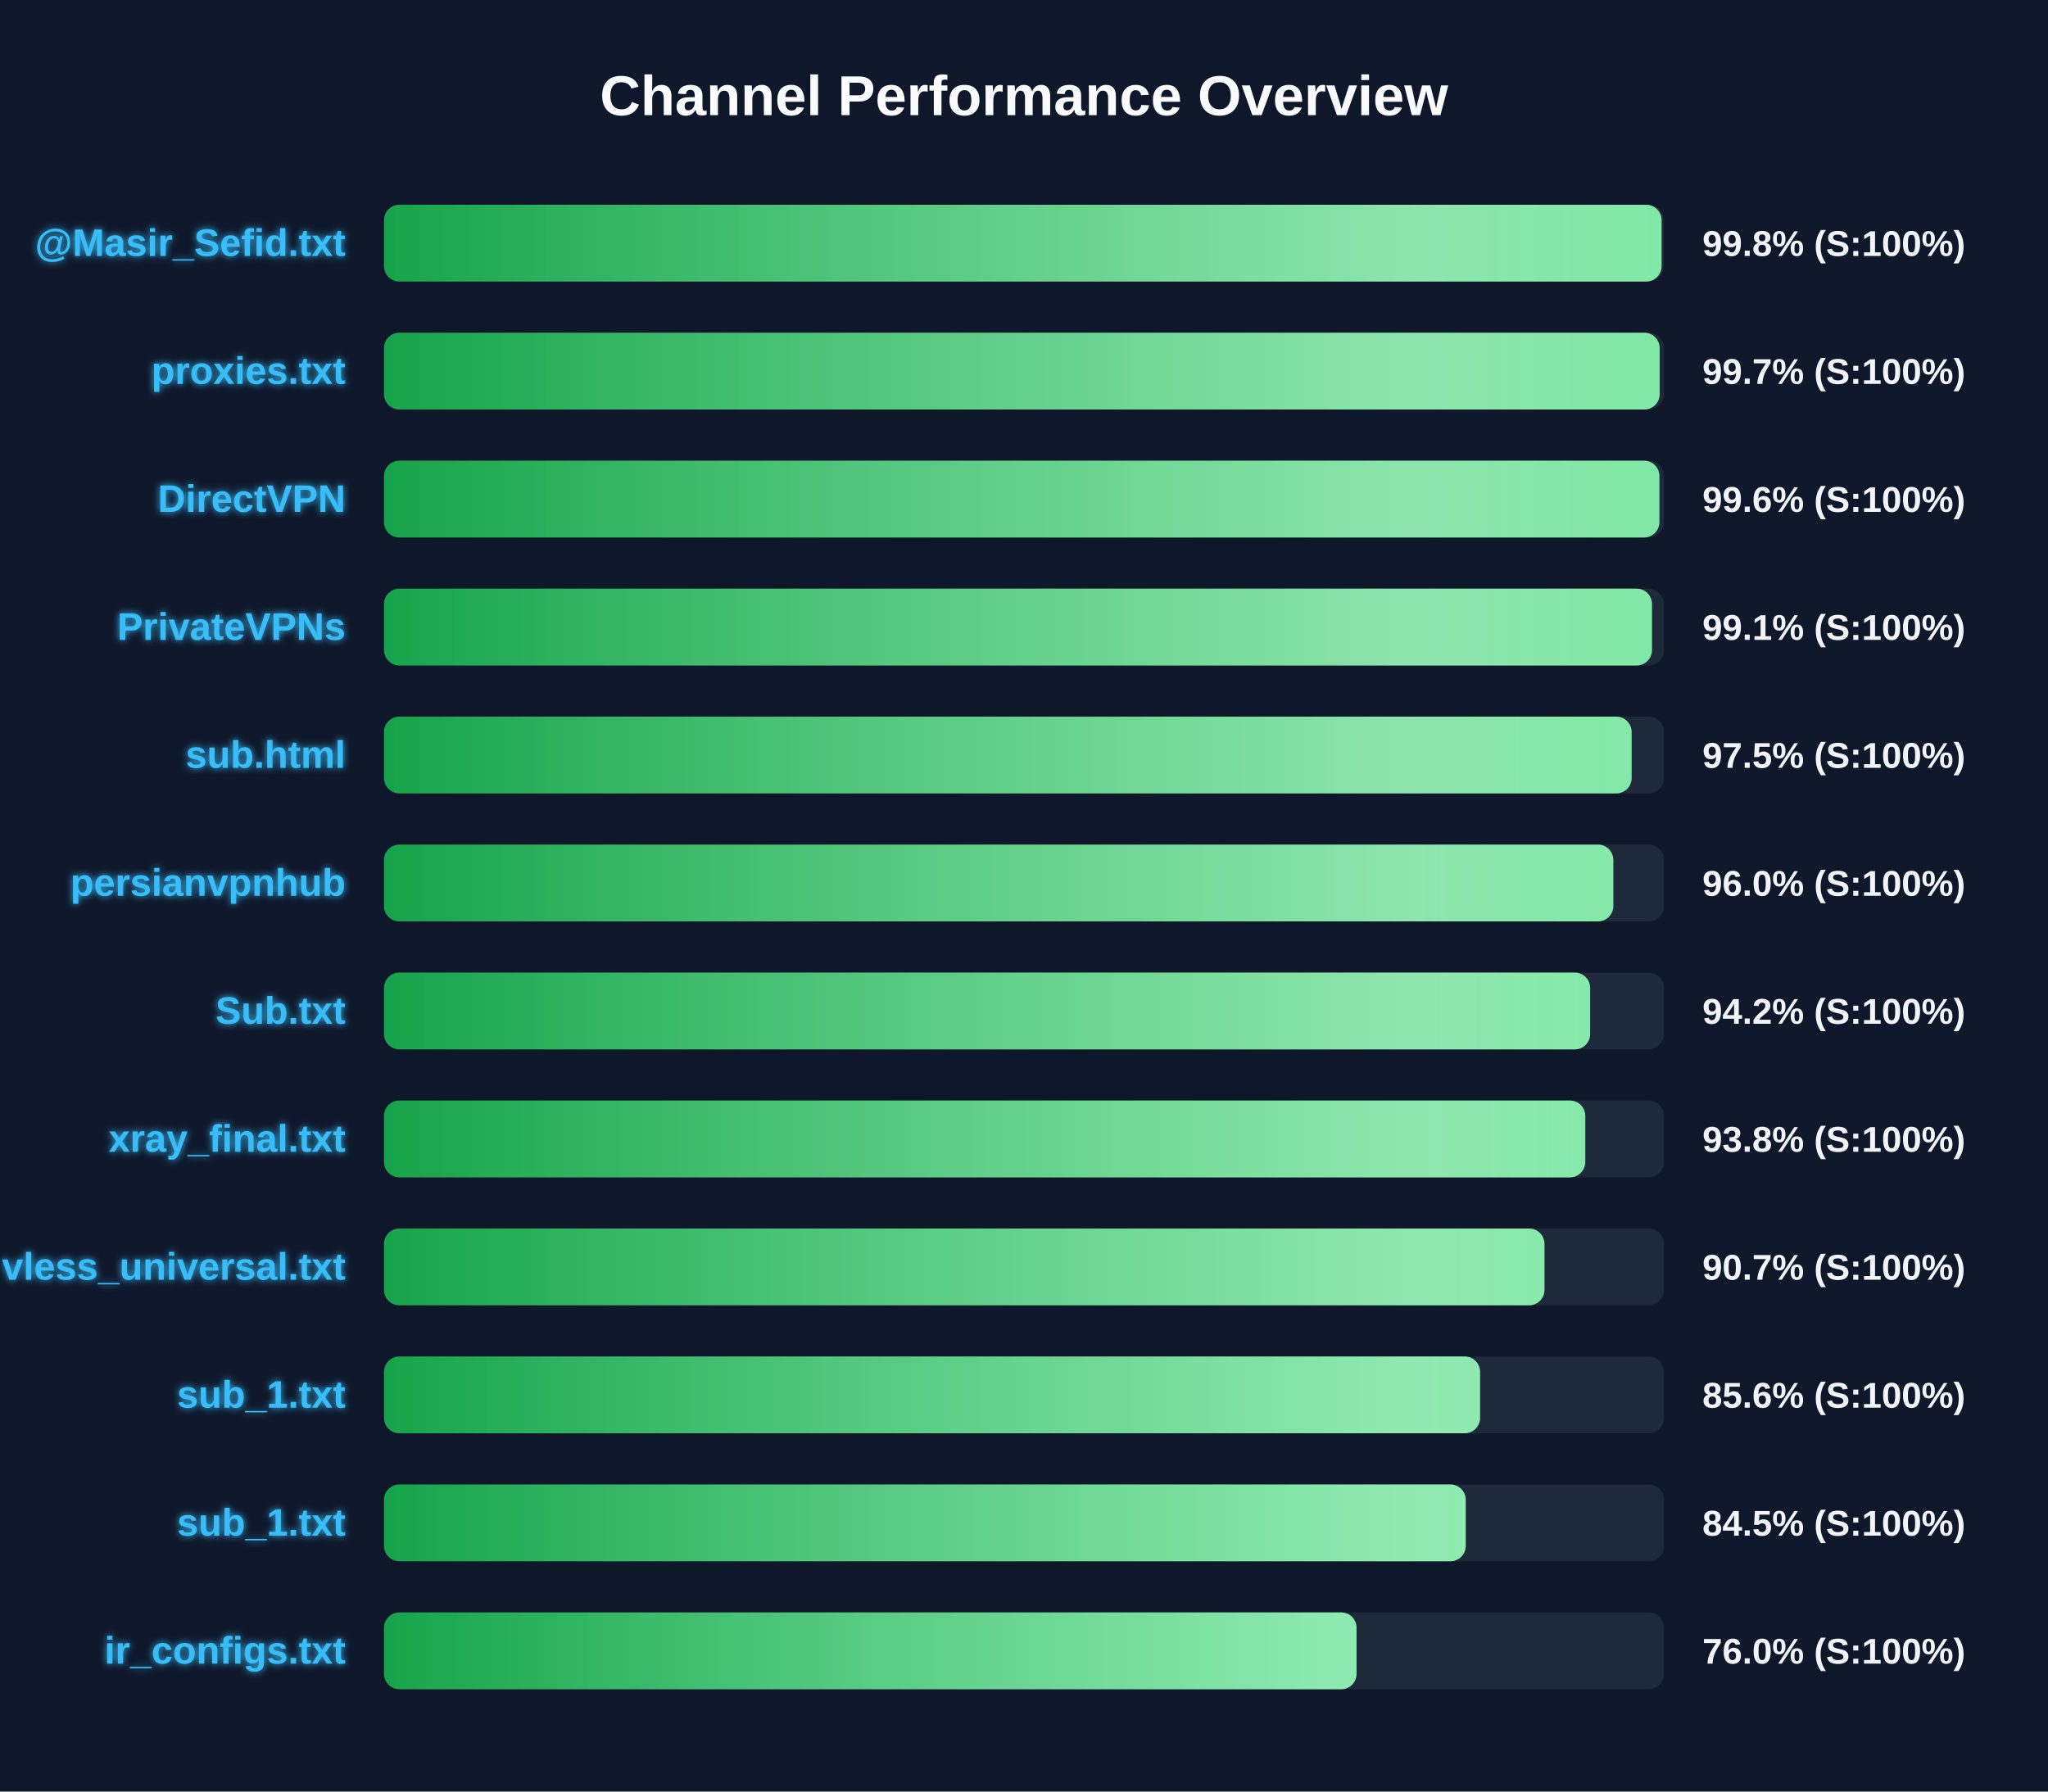
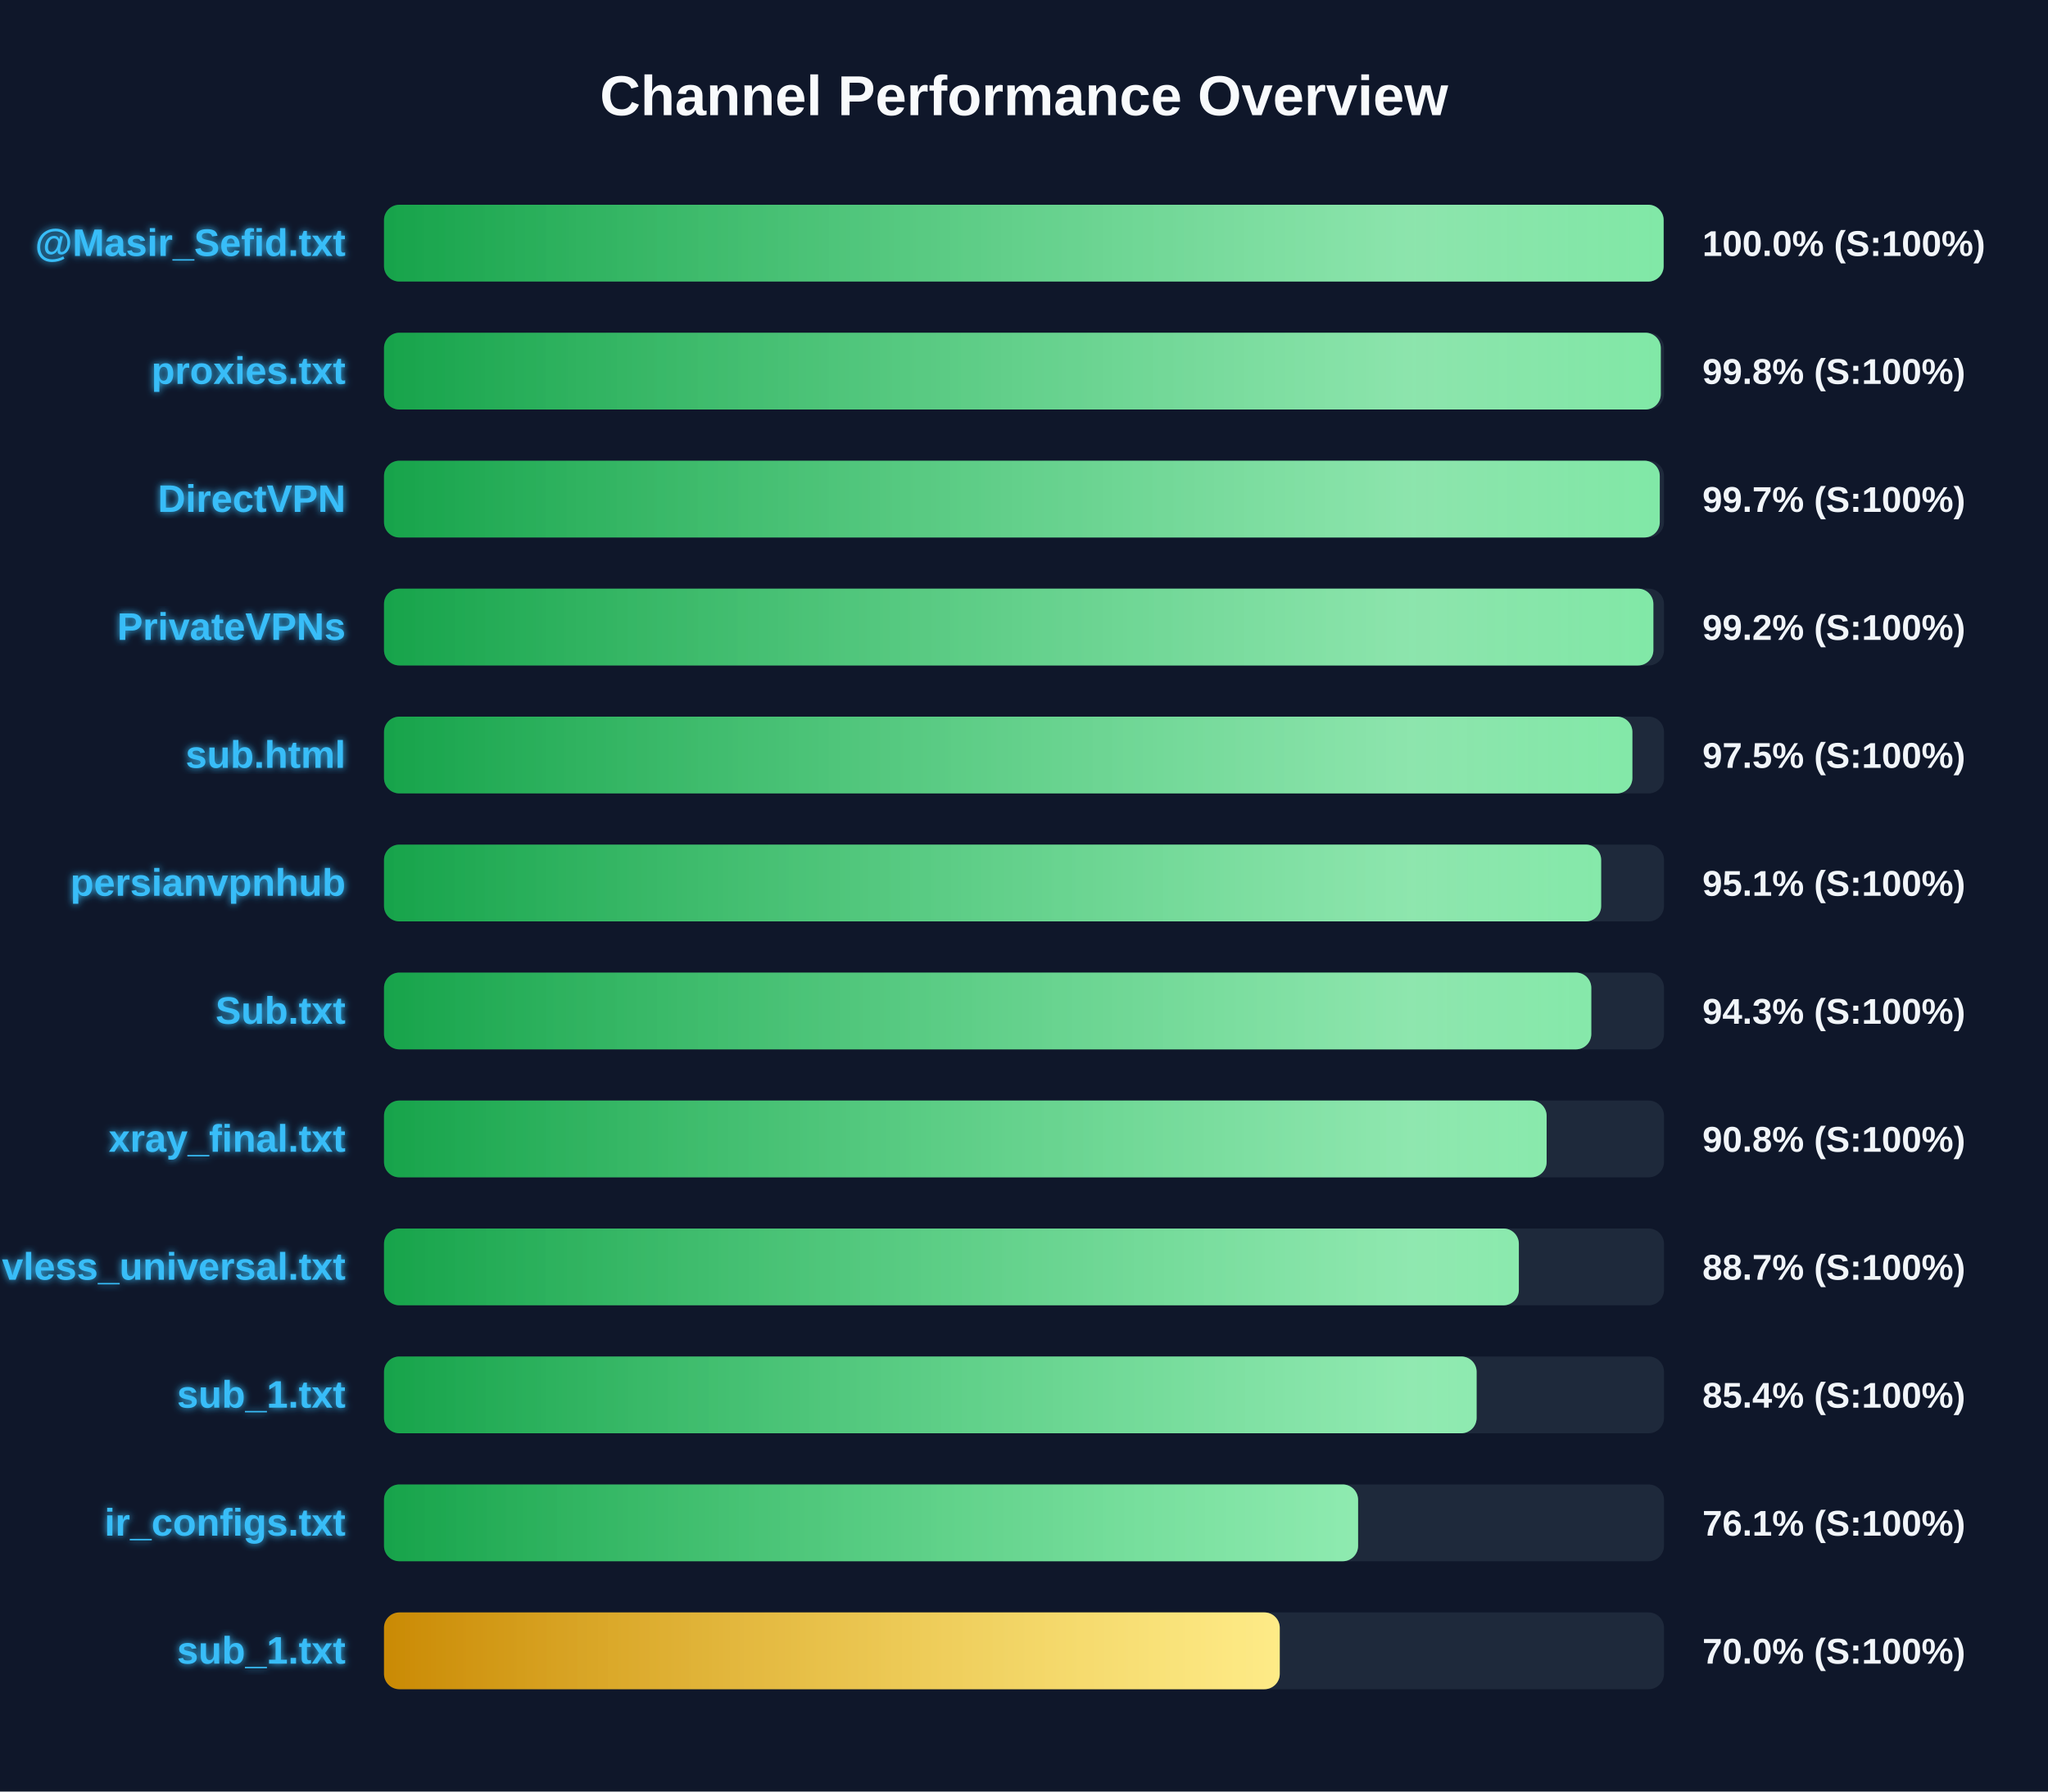
<svg xmlns="http://www.w3.org/2000/svg" width="800" height="700" version="1.1">
  <defs>
    <linearGradient id="grad-green" x1="0%" y1="0%" x2="100%" y2="0%">
      <stop offset="0%" stop-color="#16a34a" />
      <stop offset="100%" stop-color="#4ade80" />
    </linearGradient>
    <linearGradient id="grad-yellow" x1="0%" y1="0%" x2="100%" y2="0%">
      <stop offset="0%" stop-color="#ca8a04" />
      <stop offset="100%" stop-color="#fde047" />
    </linearGradient>
    <linearGradient id="grad-red" x1="0%" y1="0%" x2="100%" y2="0%">
      <stop offset="0%" stop-color="#dc2626" />
      <stop offset="100%" stop-color="#f87171" />
    </linearGradient>
    <linearGradient id="shimmer" x1="0%" y1="0%" x2="100%" y2="0%">
      <stop offset="0%" stop-color="rgba(255,255,255,0)" />
      <stop offset="50%" stop-color="rgba(255,255,255,0.4)" />
      <stop offset="100%" stop-color="rgba(255,255,255,0)" />
    </linearGradient>
    <filter id="glow" x="-20%" y="-20%" width="140%" height="140%">
      <feGaussianBlur stdDeviation="1.5" result="blur" />
      <feComposite in="SourceGraphic" in2="blur" operator="over" />
    </filter>
  </defs>
  <style>
        .bg-rect { fill: #0f172a; }
        .title { font: bold 22px 'Segoe UI', Arial, sans-serif; fill: #f8fafc; }
        .row { font: bold 15px 'Segoe UI', Arial, sans-serif; fill: #38bdf8; filter: url(#glow); }
        .score { font: bold 14px 'Segoe UI', Arial, sans-serif; fill: #f1f5f9; }
        @keyframes shimmer-anim {
            0% { transform: translateX(-100%); }
            100% { transform: translateX(200%); }
        }
        .shimmer-rect {
            animation: shimmer-anim 2.5s infinite linear;
        }
    </style>
  <rect width="100%" height="100%" class="bg-rect" />
  <text x="400" y="45" text-anchor="middle" class="title">Channel Performance Overview</text>
  <rect x="150" y="80" width="500" height="30" fill="#1e293b" rx="6" />
  <clipPath id="clip-0">
-     <rect x="150" y="80" width="499.05" height="30" rx="6" />
+     <rect x="150" y="80" width="499.85" height="30" rx="6" />
  </clipPath>
-   <rect x="150" y="80" width="499.05" height="30" fill="url(#grad-green)" rx="6" />
+   <rect x="150" y="80" width="499.85" height="30" fill="url(#grad-green)" rx="6" />
  <g clip-path="url(#clip-0)">
    <rect x="150" y="80" width="100%" height="30" fill="url(#shimmer)" class="shimmer-rect" />
  </g>
  <text x="135" y="100" text-anchor="end" class="row">@Masir_Sefid.txt</text>
-   <text x="665" y="100" text-anchor="start" class="score">99.8% (S:100%)</text>
+   <text x="665" y="100" text-anchor="start" class="score">100.0% (S:100%)</text>
  <rect x="150" y="130" width="500" height="30" fill="#1e293b" rx="6" />
  <clipPath id="clip-1">
-     <rect x="150" y="130" width="498.3" height="30" rx="6" />
+     <rect x="150" y="130" width="498.75" height="30" rx="6" />
  </clipPath>
-   <rect x="150" y="130" width="498.3" height="30" fill="url(#grad-green)" rx="6" />
+   <rect x="150" y="130" width="498.75" height="30" fill="url(#grad-green)" rx="6" />
  <g clip-path="url(#clip-1)">
    <rect x="150" y="130" width="100%" height="30" fill="url(#shimmer)" class="shimmer-rect" />
  </g>
  <text x="135" y="150" text-anchor="end" class="row">proxies.txt</text>
-   <text x="665" y="150" text-anchor="start" class="score">99.7% (S:100%)</text>
+   <text x="665" y="150" text-anchor="start" class="score">99.8% (S:100%)</text>
  <rect x="150" y="180" width="500" height="30" fill="#1e293b" rx="6" />
  <clipPath id="clip-2">
-     <rect x="150" y="180" width="498.2" height="30" rx="6" />
+     <rect x="150" y="180" width="498.35" height="30" rx="6" />
  </clipPath>
-   <rect x="150" y="180" width="498.2" height="30" fill="url(#grad-green)" rx="6" />
+   <rect x="150" y="180" width="498.35" height="30" fill="url(#grad-green)" rx="6" />
  <g clip-path="url(#clip-2)">
    <rect x="150" y="180" width="100%" height="30" fill="url(#shimmer)" class="shimmer-rect" />
  </g>
  <text x="135" y="200" text-anchor="end" class="row">DirectVPN</text>
-   <text x="665" y="200" text-anchor="start" class="score">99.6% (S:100%)</text>
+   <text x="665" y="200" text-anchor="start" class="score">99.7% (S:100%)</text>
  <rect x="150" y="230" width="500" height="30" fill="#1e293b" rx="6" />
  <clipPath id="clip-3">
-     <rect x="150" y="230" width="495.3" height="30" rx="6" />
+     <rect x="150" y="230" width="495.85" height="30" rx="6" />
  </clipPath>
-   <rect x="150" y="230" width="495.3" height="30" fill="url(#grad-green)" rx="6" />
+   <rect x="150" y="230" width="495.85" height="30" fill="url(#grad-green)" rx="6" />
  <g clip-path="url(#clip-3)">
    <rect x="150" y="230" width="100%" height="30" fill="url(#shimmer)" class="shimmer-rect" />
  </g>
  <text x="135" y="250" text-anchor="end" class="row">PrivateVPNs</text>
-   <text x="665" y="250" text-anchor="start" class="score">99.1% (S:100%)</text>
+   <text x="665" y="250" text-anchor="start" class="score">99.2% (S:100%)</text>
  <rect x="150" y="280" width="500" height="30" fill="#1e293b" rx="6" />
  <clipPath id="clip-4">
-     <rect x="150" y="280" width="487.35" height="30" rx="6" />
+     <rect x="150" y="280" width="487.65" height="30" rx="6" />
  </clipPath>
-   <rect x="150" y="280" width="487.35" height="30" fill="url(#grad-green)" rx="6" />
+   <rect x="150" y="280" width="487.65" height="30" fill="url(#grad-green)" rx="6" />
  <g clip-path="url(#clip-4)">
    <rect x="150" y="280" width="100%" height="30" fill="url(#shimmer)" class="shimmer-rect" />
  </g>
  <text x="135" y="300" text-anchor="end" class="row">sub.html</text>
  <text x="665" y="300" text-anchor="start" class="score">97.5% (S:100%)</text>
  <rect x="150" y="330" width="500" height="30" fill="#1e293b" rx="6" />
  <clipPath id="clip-5">
-     <rect x="150" y="330" width="480.2" height="30" rx="6" />
+     <rect x="150" y="330" width="475.45" height="30" rx="6" />
  </clipPath>
-   <rect x="150" y="330" width="480.2" height="30" fill="url(#grad-green)" rx="6" />
+   <rect x="150" y="330" width="475.45" height="30" fill="url(#grad-green)" rx="6" />
  <g clip-path="url(#clip-5)">
    <rect x="150" y="330" width="100%" height="30" fill="url(#shimmer)" class="shimmer-rect" />
  </g>
  <text x="135" y="350" text-anchor="end" class="row">persianvpnhub</text>
-   <text x="665" y="350" text-anchor="start" class="score">96.0% (S:100%)</text>
+   <text x="665" y="350" text-anchor="start" class="score">95.1% (S:100%)</text>
  <rect x="150" y="380" width="500" height="30" fill="#1e293b" rx="6" />
  <clipPath id="clip-6">
-     <rect x="150" y="380" width="471.15" height="30" rx="6" />
+     <rect x="150" y="380" width="471.6" height="30" rx="6" />
  </clipPath>
-   <rect x="150" y="380" width="471.15" height="30" fill="url(#grad-green)" rx="6" />
+   <rect x="150" y="380" width="471.6" height="30" fill="url(#grad-green)" rx="6" />
  <g clip-path="url(#clip-6)">
    <rect x="150" y="380" width="100%" height="30" fill="url(#shimmer)" class="shimmer-rect" />
  </g>
  <text x="135" y="400" text-anchor="end" class="row">Sub.txt</text>
-   <text x="665" y="400" text-anchor="start" class="score">94.2% (S:100%)</text>
+   <text x="665" y="400" text-anchor="start" class="score">94.3% (S:100%)</text>
  <rect x="150" y="430" width="500" height="30" fill="#1e293b" rx="6" />
  <clipPath id="clip-7">
-     <rect x="150" y="430" width="469.25" height="30" rx="6" />
+     <rect x="150" y="430" width="454.15" height="30" rx="6" />
  </clipPath>
-   <rect x="150" y="430" width="469.25" height="30" fill="url(#grad-green)" rx="6" />
+   <rect x="150" y="430" width="454.15" height="30" fill="url(#grad-green)" rx="6" />
  <g clip-path="url(#clip-7)">
    <rect x="150" y="430" width="100%" height="30" fill="url(#shimmer)" class="shimmer-rect" />
  </g>
  <text x="135" y="450" text-anchor="end" class="row">xray_final.txt</text>
-   <text x="665" y="450" text-anchor="start" class="score">93.8% (S:100%)</text>
+   <text x="665" y="450" text-anchor="start" class="score">90.8% (S:100%)</text>
  <rect x="150" y="480" width="500" height="30" fill="#1e293b" rx="6" />
  <clipPath id="clip-8">
-     <rect x="150" y="480" width="453.3" height="30" rx="6" />
+     <rect x="150" y="480" width="443.3" height="30" rx="6" />
  </clipPath>
-   <rect x="150" y="480" width="453.3" height="30" fill="url(#grad-green)" rx="6" />
+   <rect x="150" y="480" width="443.3" height="30" fill="url(#grad-green)" rx="6" />
  <g clip-path="url(#clip-8)">
    <rect x="150" y="480" width="100%" height="30" fill="url(#shimmer)" class="shimmer-rect" />
  </g>
  <text x="135" y="500" text-anchor="end" class="row">vless_universal.txt</text>
-   <text x="665" y="500" text-anchor="start" class="score">90.7% (S:100%)</text>
+   <text x="665" y="500" text-anchor="start" class="score">88.7% (S:100%)</text>
  <rect x="150" y="530" width="500" height="30" fill="#1e293b" rx="6" />
  <clipPath id="clip-9">
-     <rect x="150" y="530" width="428.15" height="30" rx="6" />
+     <rect x="150" y="530" width="426.8" height="30" rx="6" />
  </clipPath>
-   <rect x="150" y="530" width="428.15" height="30" fill="url(#grad-green)" rx="6" />
+   <rect x="150" y="530" width="426.8" height="30" fill="url(#grad-green)" rx="6" />
  <g clip-path="url(#clip-9)">
    <rect x="150" y="530" width="100%" height="30" fill="url(#shimmer)" class="shimmer-rect" />
  </g>
  <text x="135" y="550" text-anchor="end" class="row">sub_1.txt</text>
-   <text x="665" y="550" text-anchor="start" class="score">85.6% (S:100%)</text>
+   <text x="665" y="550" text-anchor="start" class="score">85.4% (S:100%)</text>
  <rect x="150" y="580" width="500" height="30" fill="#1e293b" rx="6" />
  <clipPath id="clip-10">
-     <rect x="150" y="580" width="422.55" height="30" rx="6" />
+     <rect x="150" y="580" width="380.5" height="30" rx="6" />
  </clipPath>
-   <rect x="150" y="580" width="422.55" height="30" fill="url(#grad-green)" rx="6" />
+   <rect x="150" y="580" width="380.5" height="30" fill="url(#grad-green)" rx="6" />
  <g clip-path="url(#clip-10)">
    <rect x="150" y="580" width="100%" height="30" fill="url(#shimmer)" class="shimmer-rect" />
  </g>
-   <text x="135" y="600" text-anchor="end" class="row">sub_1.txt</text>
-   <text x="665" y="600" text-anchor="start" class="score">84.5% (S:100%)</text>
+   <text x="135" y="600" text-anchor="end" class="row">ir_configs.txt</text>
+   <text x="665" y="600" text-anchor="start" class="score">76.1% (S:100%)</text>
  <rect x="150" y="630" width="500" height="30" fill="#1e293b" rx="6" />
  <clipPath id="clip-11">
-     <rect x="150" y="630" width="379.9" height="30" rx="6" />
+     <rect x="150" y="630" width="349.9" height="30" rx="6" />
  </clipPath>
-   <rect x="150" y="630" width="379.9" height="30" fill="url(#grad-green)" rx="6" />
+   <rect x="150" y="630" width="349.9" height="30" fill="url(#grad-yellow)" rx="6" />
  <g clip-path="url(#clip-11)">
    <rect x="150" y="630" width="100%" height="30" fill="url(#shimmer)" class="shimmer-rect" />
  </g>
-   <text x="135" y="650" text-anchor="end" class="row">ir_configs.txt</text>
-   <text x="665" y="650" text-anchor="start" class="score">76.0% (S:100%)</text>
+   <text x="135" y="650" text-anchor="end" class="row">sub_1.txt</text>
+   <text x="665" y="650" text-anchor="start" class="score">70.0% (S:100%)</text>
</svg>
